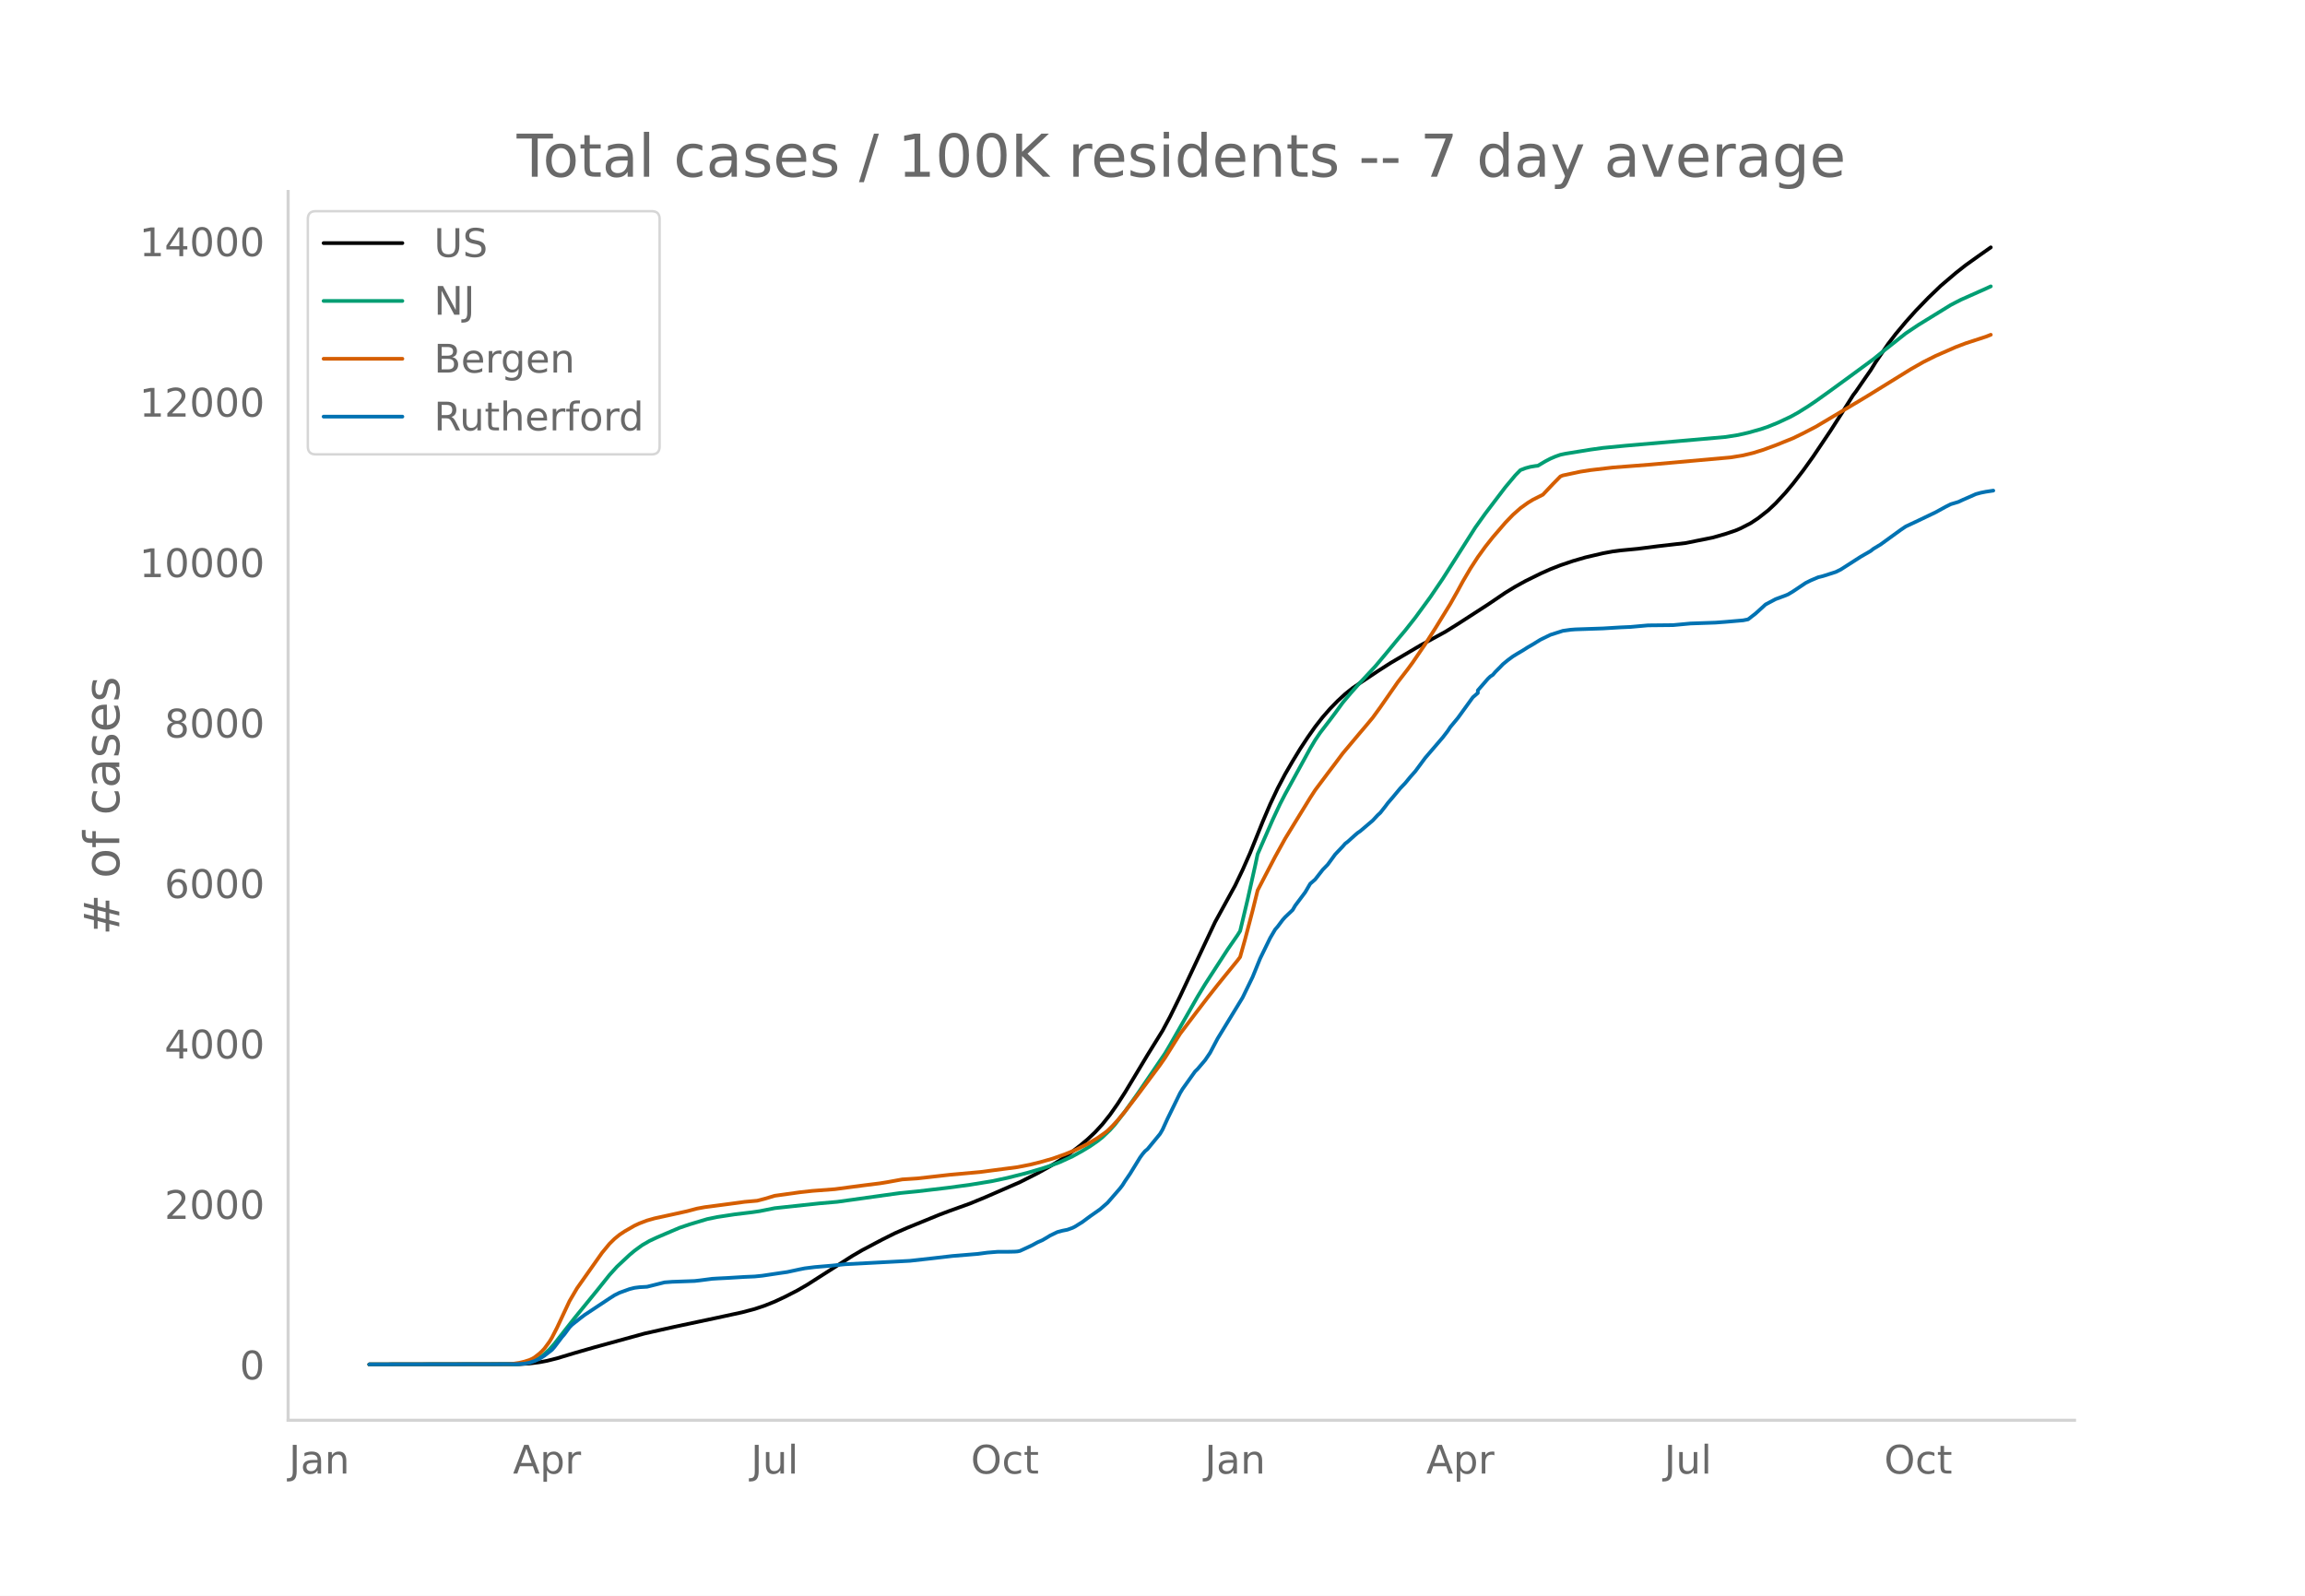
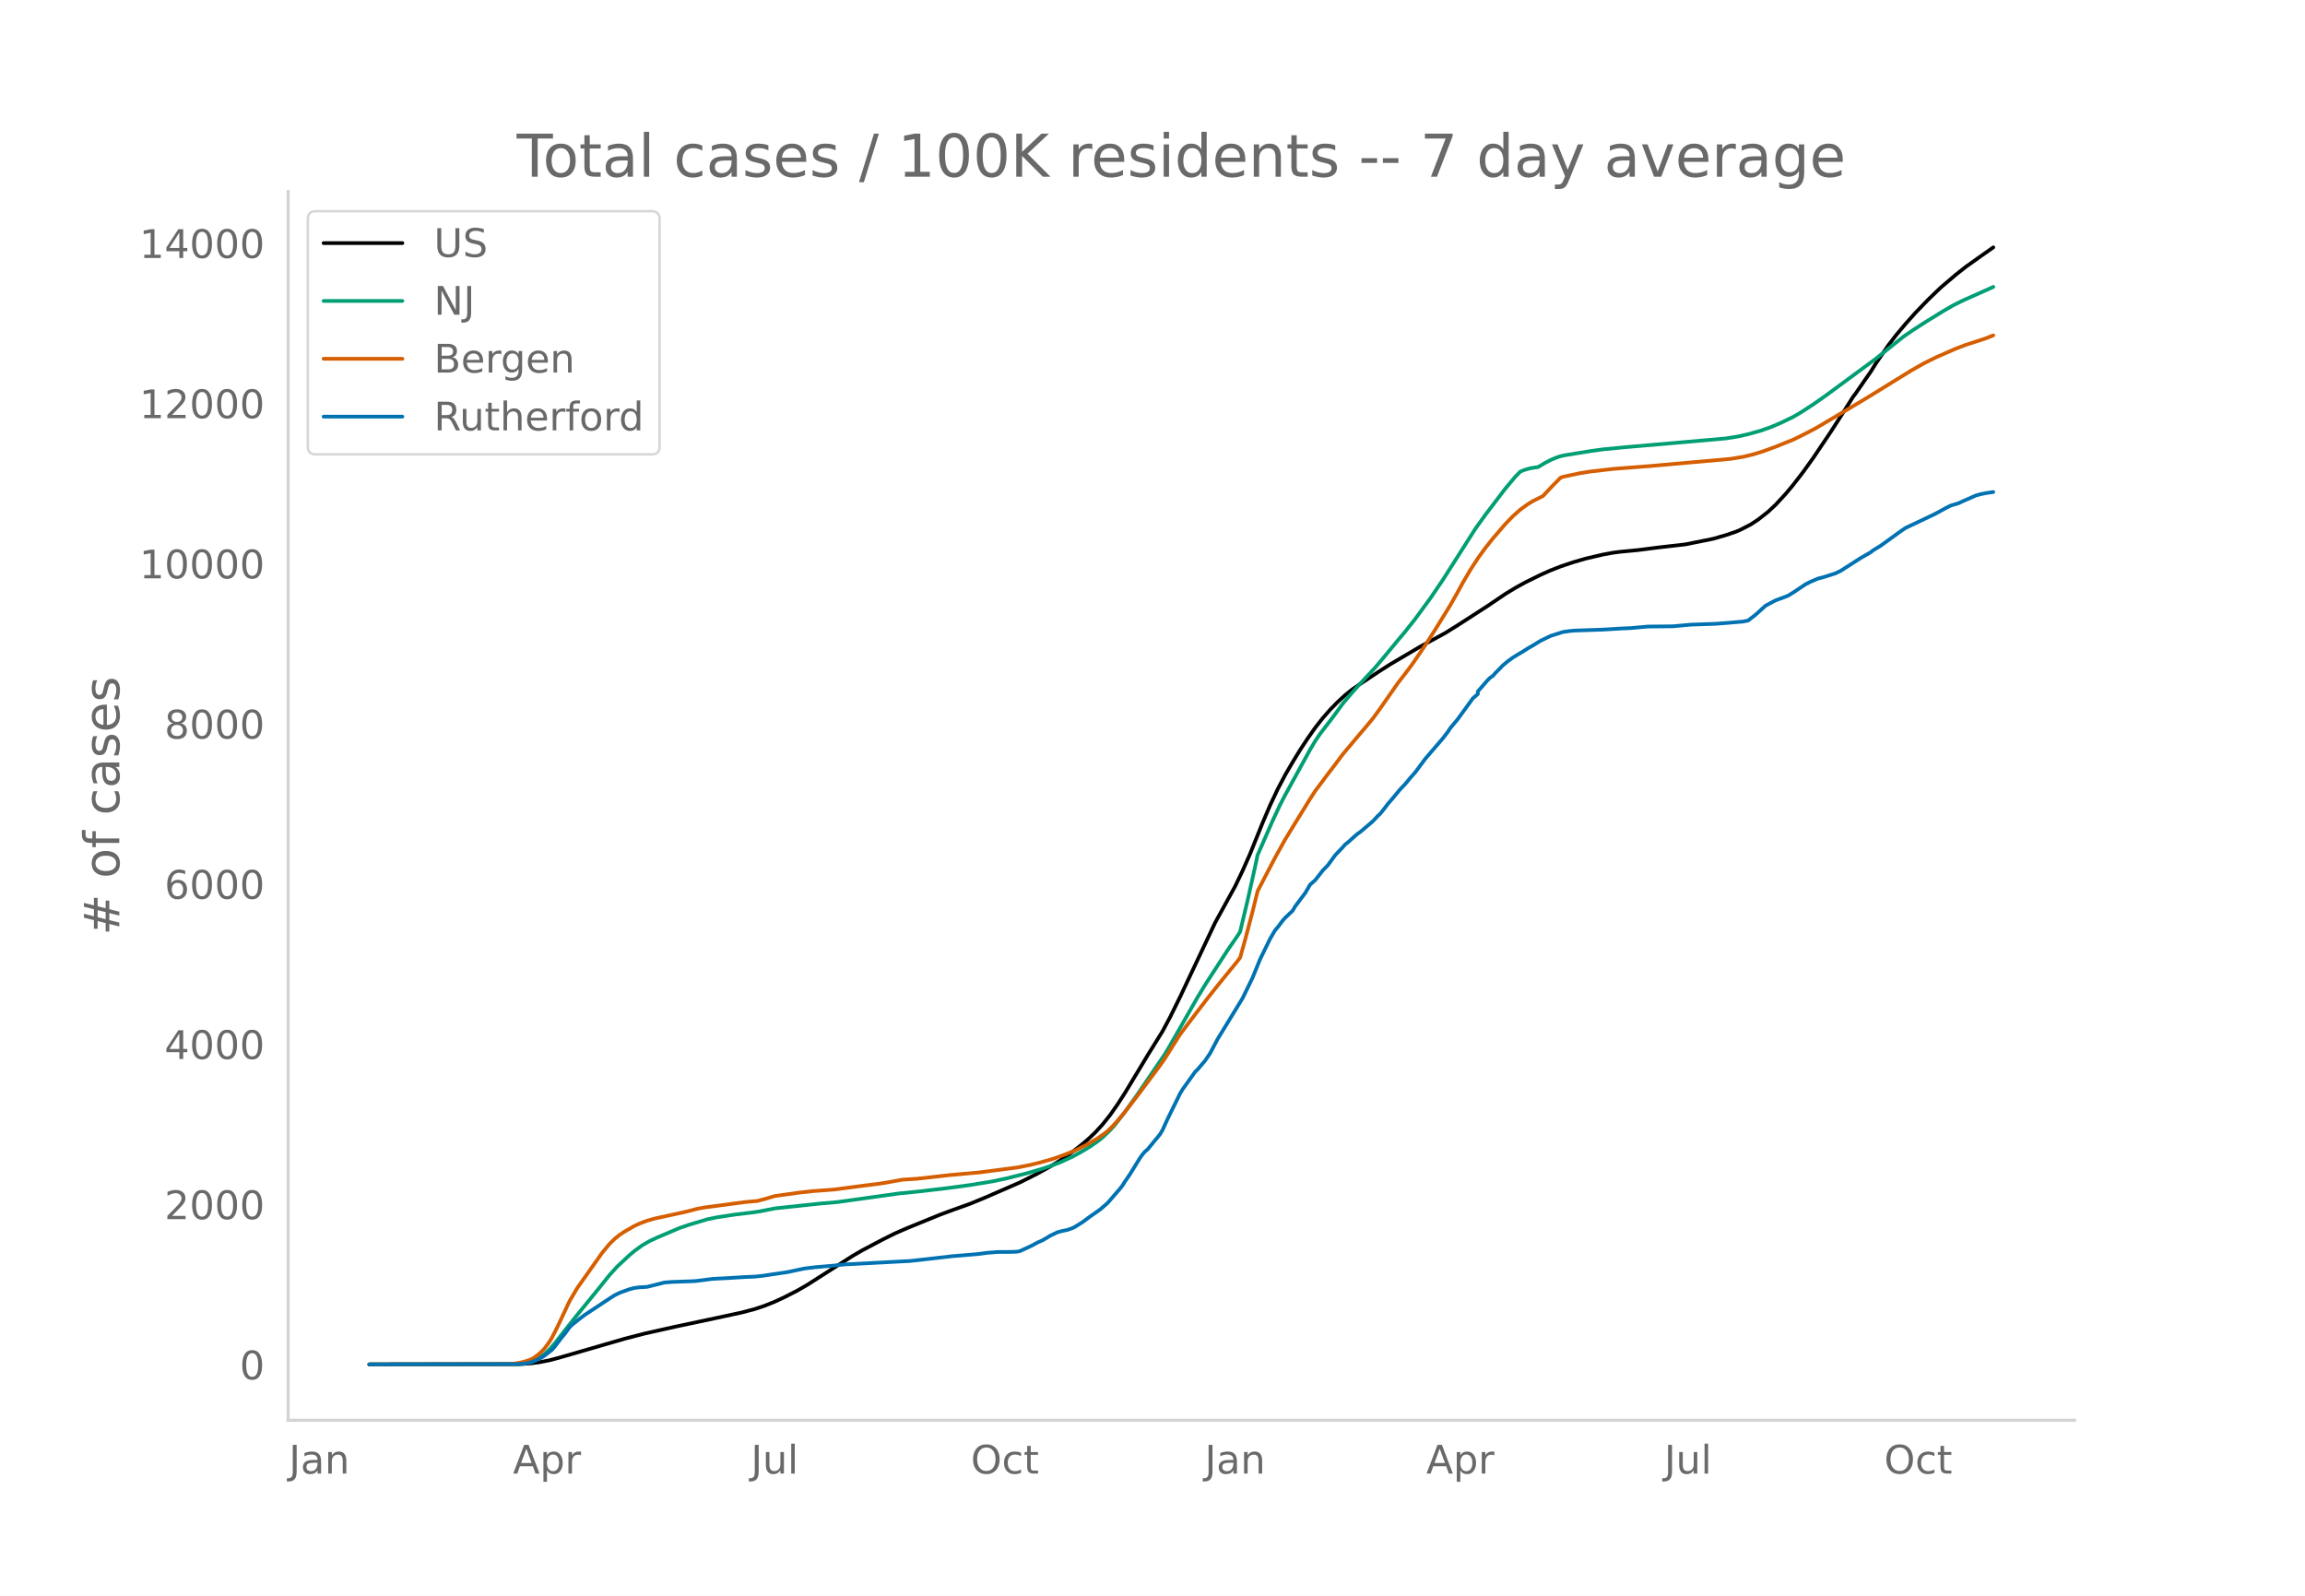
<svg xmlns="http://www.w3.org/2000/svg" xmlns:xlink="http://www.w3.org/1999/xlink" height="864" viewBox="0 0 936 648" width="1248">
  <defs>
    <style>*{stroke-linecap:butt;stroke-linejoin:round}</style>
  </defs>
  <g id="figure_1">
    <path d="M0 648h936V0H0z" style="fill:#fff" id="patch_1" />
    <g id="axes_1">
      <path d="M117 576.72h725.4V77.76H117z" style="fill:none" id="patch_2" />
-       <path clip-path="url(#p00c1888508)" d="m149.973 554.04 60.966-.11 4.065-.25 4.064-.52 3.048-.57 4.065-1.019 7.113-2.146 8.129-2.337 20.322-5.587 12.193-2.74 17.274-3.666 10.16-2.207 5.081-1.346 4.065-1.359 4.064-1.632 4.065-1.898 5.08-2.605 4.065-2.35 5.08-3.247 13.21-8.443 4.064-2.37 8.129-4.3 5.08-2.543 5.081-2.22 13.21-5.394 4.064-1.52 8.129-2.923 6.096-2.51 14.226-6.197 7.113-3.594 5.08-2.82 4.065-2.462 4.064-2.803 4.065-3.12 3.048-2.547 3.048-2.87 3.049-3.32 3.048-3.826 3.048-4.34 3.049-4.734 5.08-8.439 4.065-6.776 6.096-9.839 3.049-5.691 4.064-8.25 14.225-30.183 8.13-14.814 3.048-6.36 3.048-6.9 5.08-12.608 3.049-7.145 3.048-6.473 3.049-5.8 3.048-5.24 3.048-4.997 3.048-4.632 3.049-4.338 3.048-3.901 3.048-3.477 3.049-3.12 3.048-2.81 3.048-2.428 3.049-2.086 7.113-4.74 5.08-3.258 12.193-7.196 10.161-5.536 5.081-3.173 12.193-7.88 7.113-4.824 4.065-2.48 4.064-2.246 6.097-3.009 4.064-1.82 4.064-1.59 5.081-1.722 5.08-1.483 7.113-1.668 4.065-.75 3.048-.394 7.113-.683 8.129-1.04 11.177-1.28 11.177-2.26 5.08-1.461 4.065-1.373 2.032-.866 4.065-2.092 3.048-2.006 4.064-3.191 3.049-2.862 4.064-4.387 3.049-3.655 4.064-5.278 4.064-5.67 7.113-10.586 5.08-7.931 4.065-6.457 1.016-1.313 4.065-5.9 2.032-2.908 2.032-3.28 5.08-7.43 3.049-3.991 4.064-4.87 4.065-4.545 5.08-5.259 5.081-4.89 6.097-5.2 4.064-3.203 5.08-3.63 5.081-3.582h0" style="fill:none;stroke:#000;stroke-linecap:round;stroke-width:1.5" id="line2d_1" />
-       <path clip-path="url(#p00c1888508)" d="m149.973 554.04 58.934-.096 3.048-.205 3.049-.527 2.032-.737 2.032-1.114 2.032-1.51 2.033-1.916 2.032-2.31 4.064-5.212 4.065-5.16 9.145-11.223 5.08-6.344 3.048-3.367 5.081-4.749 2.032-1.696 3.049-2.233 3.048-1.761 3.048-1.425 6.097-2.608 3.048-1.292 4.065-1.382 7.112-2.131 4.065-.843 7.113-1.083 7.112-.86 3.049-.442 6.096-1.212 18.29-1.962 7.113-.615 25.403-3.556 7.113-.696 12.193-1.431 9.145-1.236 9.145-1.499 6.096-1.303 8.13-2.058 6.096-1.8 3.048-1.015 4.065-1.536 5.08-2.33 4.065-2.252 3.048-1.838 3.048-2.108 2.033-1.606 3.048-2.914 2.032-2.262 4.065-5.276 5.08-7.122 11.177-16.442 2.033-3.439 11.177-19.592 3.048-5.028 9.145-14.117 4.064-5.889 1.017-1.619 3.048-12.79 3.048-13.678 1.016-4.756 6.097-13.932 3.048-6.51 2.033-3.929 4.064-7.4 6.097-11.13 2.032-3.415 2.032-2.991 4.064-5.295 2.033-2.708 3.048-4.19 3.048-3.63 3.049-3.461 7.112-7.646 4.065-4.844 5.08-6.168 3.049-3.616 4.064-5.16 6.097-8.334 5.08-7.49 5.08-7.992 8.13-12.796 4.064-5.682 8.13-10.691 4.064-4.854 2.032-2.071 2.032-.785 2.032-.553 2.032-.337 1.016-.11 3.049-1.808 2.032-1.062 2.032-.871 2.032-.716 2.033-.427 10.16-1.65 5.081-.708 9.145-.888 20.322-1.757 20.323-1.788 5.08-.806 4.065-.92 5.08-1.421 3.048-1.034 4.065-1.658 5.08-2.384 3.049-1.691 4.064-2.544 3.049-2.06 5.08-3.623 9.145-6.657 9.145-6.733 4.064-3.286 9.145-7.247 5.081-3.404 13.21-8.134 4.064-2.101 4.064-1.81 6.097-2.707 2.032-.938h0" style="fill:none;stroke:#009e73;stroke-linecap:round;stroke-width:1.5" id="line2d_2" />
-       <path clip-path="url(#p00c1888508)" d="m149.973 554.04 55.886-.086 2.032-.1 3.048-.469 2.032-.485 2.033-.65 1.016-.455 1.016-.58 2.032-1.592 1.016-.935 1.016-1.102 2.033-2.78 1.016-1.678 2.032-3.964 5.08-10.829 3.049-5.207 10.16-14.403 3.05-3.695 2.031-1.991 2.033-1.658 2.032-1.35 4.064-2.337 2.032-.937 3.049-1.159 3.048-.864 5.08-1.11 3.049-.663 5.08-1.125 4.065-1.076 3.048-.562 10.161-1.339 6.097-.828 5.08-.454 3.049-.79 4.064-1.216 10.161-1.422 5.081-.561 9.145-.695 6.097-.81 6.096-.8 6.097-.758 3.048-.496 6.097-1.11 3.048-.195 3.049-.203 5.08-.567 8.129-.921 12.193-1.099 15.242-1.992 5.08-1 4.065-.996 5.08-1.438 5.08-1.8 4.065-1.665 5.08-2.506 4.065-2.406 3.049-2.145 1.016-.805 2.032-1.983 2.032-2.2 3.049-3.664 5.08-6.61 6.097-8.182 3.048-4.092 2.032-2.929 6.097-9.71 6.097-8.06 5.08-6.635 4.065-5.148 3.048-3.773 5.08-6.23 1.017-1.358 2.032-7.238 3.048-11.624 2.032-8.198 3.049-5.88 4.064-7.785 4.065-7.35 4.064-6.645 6.097-9.918 2.032-3.137 5.08-6.79 3.049-4.023 3.048-4.083 7.113-8.477 2.032-2.383 3.048-3.658 3.049-4.191L567.593 277l4.065-5.26 2.032-2.777 5.08-7.443 4.065-6.373 6.097-9.904 3.048-5.394 2.032-3.746 3.049-5.19 3.048-4.707 3.048-4.215 3.049-3.855 5.08-5.9 3.048-3.167 3.049-2.708 3.048-2.2 2.032-1.244 4.065-2.045 4.064-4.318 3.048-3.099 1.017-.407 7.112-1.52 4.065-.632 9.145-1.066 15.241-1.183 32.516-2.903 5.08-.83 4.065-.98 4.064-1.26 5.08-1.863 7.114-2.87 4.064-1.984 5.08-2.633 18.29-10.87 3.049-1.838 17.274-10.683 5.08-2.9 5.08-2.544 8.13-3.562 4.064-1.544 8.129-2.65 2.032-.801h0" style="fill:none;stroke:#d55e00;stroke-linecap:round;stroke-width:1.5" id="line2d_3" />
-       <path clip-path="url(#p00c1888508)" d="m149.973 554.04 59.95-.102 3.048-.203 2.033-.382 2.032-.686 2.032-.89 2.032-1.297 3.049-2.365 1.016-1.17 3.048-4.017 1.016-1.17 2.032-2.771 1.017-1.043 3.048-2.415 2.032-1.551 10.161-6.739 2.032-1.297 2.033-1.017 4.064-1.474 2.032-.509 2.032-.254 3.049-.178 3.048-.763 4.065-1.017 3.048-.229 9.145-.33 2.032-.23 5.08-.66 2.033-.128 4.064-.203 7.113-.432 4.064-.178 3.049-.306 4.064-.61 3.049-.457 3.048-.433 5.08-1.093 2.033-.407 4.064-.509 7.113-.61 5.08-.534 26.42-1.398 9.144-1.017 8.13-.941 10.16-.84 4.065-.533 4.064-.33 5.08-.026 2.033-.051 1.016-.076 1.016-.204 3.048-1.398 2.033-.967 2.032-1.118 2.032-.89 2.032-1.195 1.016-.636 3.049-1.475 2.032-.534 2.032-.407 2.032-.737 1.016-.509 3.049-1.907 3.048-2.263 4.064-2.848 3.049-2.644 5.08-5.849 1.016-1.322 1.017-1.627 2.032-2.975 4.064-6.611 1.016-1.399 1.016-1.195 1.017-.84 5.08-6.178 1.016-1.73 2.032-4.449 5.08-10.374 1.017-1.679 5.08-7.12 1.017-.991 3.048-3.585 2.032-3 3.049-5.773 10.16-16.655 4.065-8.366 3.048-7.5 4.065-8.316 2.032-3.458 1.016-1.17 2.032-2.72 1.017-1.144 3.048-2.9 1.016-1.754 4.064-5.416 2.033-3.458 2.032-1.78 3.048-3.916 2.032-2.085 3.049-4.17 3.048-3.204 1.016-1.17 1.016-.762 3.049-2.746 1.016-.865 1.016-.687 5.08-4.322 2.033-2.187 1.016-.915 2.032-2.569 1.016-1.373 2.032-2.364 3.049-3.662 2.032-2.136 2.032-2.466 2.032-2.289 4.065-5.492 7.112-8.29 2.033-2.644 1.016-1.551 3.048-3.662 6.097-8.416 2.032-1.755v-1.068l4.064-4.679 1.016-.966 1.017-.66 1.016-1.196 2.032-2.034 1.016-1.068 2.032-1.678 2.032-1.5 2.033-1.247 2.032-1.195 2.032-1.296 2.032-1.17 3.049-1.882 4.064-1.983 5.08-1.628 3.049-.432 2.032-.152 11.177-.382 7.113-.432 4.065-.178 7.112-.636 10.161-.101 7.113-.662 10.161-.356 4.065-.305 7.112-.61 2.033-.407 3.048-2.365 4.064-3.687 4.065-2.16 4.064-1.501 1.016-.432 2.033-1.22 5.08-3.408 2.032-1.017 3.049-1.297 2.032-.509 5.08-1.627 2.033-.992 8.129-5.212 4.064-2.34 1.016-.813 3.048-1.857 4.065-2.95 4.064-2.949 2.032-1.373 5.081-2.39 7.113-3.407 4.064-2.238 2.032-1.017 3.049-.916 2.032-.94 3.048-1.323 2.033-.915 2.032-.56 2.032-.406 3.048-.458h0" style="fill:none;stroke:#0072b2;stroke-linecap:round;stroke-width:1.5" id="line2d_4" />
+       <path clip-path="url(#pf0cbb815fd)" d="m149.973 554.04 60.966-.11 4.065-.25 4.064-.52 4.065-.794 4.064-1.081 26.419-7.657 8.129-2.107 12.193-2.736 17.274-3.66 10.16-2.203 5.081-1.344 4.065-1.357 4.064-1.63 4.065-1.894 5.08-2.6 4.065-2.347 5.08-3.242 13.21-8.43 4.064-2.367 8.129-4.291 5.08-2.54 5.081-2.217 13.21-5.385 4.064-1.517 8.129-2.919 6.096-2.506 14.226-6.187 7.113-3.588 5.08-2.815 4.065-2.46 4.064-2.797 4.065-3.115 3.048-2.543 3.048-2.866 3.049-3.315 3.048-3.819 3.048-4.333 3.049-4.727 5.08-8.425 4.065-6.765 6.096-9.824 3.049-5.682 4.064-8.237 14.225-30.135 8.13-14.79 3.048-6.35 3.048-6.89 5.08-12.587 3.049-7.133 3.048-6.463 3.049-5.791 3.048-5.231 3.048-4.989 3.048-4.625 3.049-4.332 3.048-3.894 3.048-3.471 3.049-3.115 3.048-2.806 3.048-2.424 3.049-2.083 7.113-4.733 5.08-3.252 12.193-7.185 10.161-5.526 5.081-3.169 12.193-7.868 7.113-4.816 4.065-2.475 4.064-2.243 6.097-3.004 4.064-1.818 4.064-1.586 5.081-1.72 5.08-1.48 7.113-1.666 4.065-.748 3.048-.394 7.113-.682 8.129-1.038 11.177-1.28 11.177-2.255 5.08-1.459 4.065-1.37 2.032-.865 4.065-2.089 3.048-2.002 4.064-3.186 3.049-2.858 4.064-4.38 3.049-3.65 4.064-5.269 4.064-5.66 7.113-10.57 5.08-7.918 4.065-6.446 1.016-1.311 4.065-5.892 2.032-2.902 2.032-3.275 5.08-7.418 3.049-3.985 4.064-4.863 4.065-4.537 5.08-5.25 5.081-4.882 6.097-5.192 4.064-3.199 5.08-3.624 6.097-4.299h0" style="fill:none;stroke:#000;stroke-linecap:round;stroke-width:1.5" id="line2d_1" />
+       <path clip-path="url(#pf0cbb815fd)" d="m149.973 554.04 58.934-.096 3.048-.205 3.049-.526 2.032-.736 2.032-1.112 2.032-1.507 2.033-1.913 2.032-2.306 4.064-5.204 4.065-5.153 9.145-11.204 5.08-6.334 3.048-3.361 5.081-4.742 2.032-1.693 3.049-2.23 3.048-1.758 3.048-1.423 6.097-2.604 3.048-1.29 4.065-1.379 7.112-2.128 4.065-.841 7.113-1.082 7.112-.859 3.049-.441 6.096-1.21 18.29-1.959 7.113-.614 25.403-3.55 7.113-.695 12.193-1.429 9.145-1.233 9.145-1.497 6.096-1.301 8.13-2.055 6.096-1.798 3.048-1.012 4.065-1.534 5.08-2.326 4.065-2.248 3.048-1.835 3.048-2.106 2.033-1.603 3.048-2.91 2.032-2.257 4.065-5.268 5.08-7.111 11.177-16.416 2.033-3.433 11.177-19.56 3.048-5.02 9.145-14.096 4.064-5.879 1.017-1.616 3.048-12.77 3.048-13.656 1.016-4.748 6.097-13.91 3.048-6.5 2.033-3.923 4.064-7.388 6.097-11.113 2.032-3.409 2.032-2.986 4.064-5.287 2.033-2.703 3.048-4.183 3.048-3.625 3.049-3.456 7.112-7.633 4.065-4.836 5.08-6.158 3.049-3.611 4.064-5.152 6.097-8.32 5.08-7.478 5.08-7.98 8.13-12.775 4.064-5.673 8.13-10.674 4.064-4.846 2.032-2.068 2.032-.784 2.032-.552 2.032-.336 1.016-.111 3.049-1.805 2.032-1.06 2.032-.87 2.032-.714 2.033-.427 10.16-1.646 5.081-.708 9.145-.886 20.322-1.755 20.323-1.785 5.08-.804 4.065-.92 5.08-1.418 4.065-1.422 4.064-1.72 5.08-2.453 3.049-1.774 5.08-3.293 5.081-3.565 20.322-14.963 5.08-4.07 6.097-4.864 4.065-2.803 5.08-3.264 7.113-4.39 4.065-2.349 4.064-2.02 11.177-4.968 1.016-.493h0" style="fill:none;stroke:#009e73;stroke-linecap:round;stroke-width:1.5" id="line2d_2" />
+       <path clip-path="url(#pf0cbb815fd)" d="m149.973 554.04 55.886-.086 2.032-.099 3.048-.468 2.032-.485 2.033-.65 1.016-.453 1.016-.58 2.032-1.589 1.016-.933 1.016-1.101 2.033-2.775 1.016-1.676 2.032-3.957 5.08-10.812 3.049-5.198 10.16-14.381 3.05-3.69 2.031-1.987 2.033-1.655 2.032-1.348 4.064-2.333 2.032-.936 3.049-1.157 3.048-.863 5.08-1.107 3.049-.663 5.08-1.123 4.065-1.075 3.048-.56 10.161-1.337 6.097-.827 5.08-.453 3.049-.789 4.064-1.214 10.161-1.42 5.081-.56 9.145-.694 6.097-.809 6.096-.798 6.097-.756 3.048-.496 6.097-1.109 3.048-.194 3.049-.203 5.08-.565 8.129-.92 12.193-1.097 15.242-1.989 5.08-.998 4.065-.995 5.08-1.436 5.08-1.797 4.065-1.662 5.08-2.502 4.065-2.403 3.049-2.141 1.016-.804 2.032-1.98 2.032-2.197 3.049-3.657 5.08-6.6 6.097-8.169 3.048-4.085 2.032-2.924 6.097-9.695 6.097-8.047 5.08-6.625 4.065-5.14 3.048-3.766 5.08-6.22 1.017-1.356 2.032-7.226 3.048-11.606 2.032-8.185 3.049-5.87 4.064-7.774 4.065-7.338 4.064-6.634 6.097-9.902 2.032-3.132 5.08-6.78 3.049-4.016 3.048-4.077 7.113-8.463 2.032-2.38 3.048-3.652 3.049-4.184 7.112-10.21 4.065-5.25 2.032-2.774 5.08-7.431 4.065-6.362 6.097-9.889 3.048-5.386 2.032-3.739 3.049-5.183 3.048-4.699 3.048-4.207 3.049-3.85 5.08-5.891 3.048-3.16 3.049-2.704 3.048-2.198 2.032-1.242 4.065-2.041 4.064-4.311 3.048-3.094 1.017-.407 7.112-1.516 4.065-.632 9.145-1.064 15.241-1.182 32.516-2.898 5.08-.83 4.065-.977 4.064-1.257 5.08-1.861 7.114-2.866 4.064-1.98 5.08-2.63 18.29-10.852 3.049-1.835 17.274-10.666 5.08-2.896 5.08-2.54 8.13-3.555 4.064-1.542 8.129-2.647 3.048-1.21h0" style="fill:none;stroke:#d55e00;stroke-linecap:round;stroke-width:1.5" id="line2d_3" />
+       <path clip-path="url(#pf0cbb815fd)" d="m149.973 554.04 59.95-.102 3.048-.203 2.033-.38 2.032-.686 2.032-.888 2.032-1.295 3.049-2.361 1.016-1.168 3.048-4.011 1.016-1.168 2.032-2.767 1.017-1.041 3.048-2.412 2.032-1.548 10.161-6.728 2.032-1.295 2.033-1.015 4.064-1.473 2.032-.507 2.032-.254 3.049-.178 3.048-.762 4.065-1.015 3.048-.229 9.145-.33 2.032-.228 5.08-.66 2.033-.127 4.064-.203 7.113-.432 4.064-.177 3.049-.305 4.064-.61 3.049-.456 3.048-.432 5.08-1.092 2.033-.406 4.064-.508 7.113-.609 5.08-.533 26.42-1.396 9.144-1.016 8.13-.939 10.16-.838 4.065-.533 4.064-.33 5.08-.025 2.033-.051 1.016-.076 1.016-.203 3.048-1.397 2.033-.964 2.032-1.117 2.032-.889 2.032-1.193 1.016-.635 3.049-1.472 2.032-.533 2.032-.407 2.032-.736 1.016-.508 3.049-1.904 3.048-2.26 4.064-2.842 3.049-2.64 5.08-5.84 1.016-1.32 1.017-1.625 2.032-2.97 4.064-6.6 1.016-1.397 1.016-1.193 1.017-.838 5.08-6.169 1.016-1.726 2.032-4.443 5.08-10.358 1.017-1.675 5.08-7.109 1.017-.99 3.048-3.58 2.032-2.995 3.049-5.763 10.16-16.629 4.065-8.352 3.048-7.49 4.065-8.3 2.032-3.453 1.016-1.168 2.032-2.717 1.017-1.142 3.048-2.894 1.016-1.752 4.064-5.407 2.033-3.453 2.032-1.777 3.048-3.91 2.032-2.081 3.049-4.164 3.048-3.199 1.016-1.167 1.016-.762 3.049-2.742 1.016-.863 1.016-.685 5.08-4.316 2.033-2.183 1.016-.914 2.032-2.565 1.016-1.37 2.032-2.361 3.049-3.656 2.032-2.133 2.032-2.462 2.032-2.285 4.065-5.484 7.112-8.276 2.033-2.64 1.016-1.549 3.048-3.655 6.097-8.404 2.032-1.751v-1.067l4.064-4.67 1.016-.965 1.017-.66 1.016-1.194 2.032-2.03 1.016-1.067 2.032-1.676 2.032-1.497 2.033-1.244 2.032-1.194 2.032-1.294 2.032-1.168 3.049-1.879 4.064-1.98 5.08-1.625 3.049-.431 2.032-.153 11.177-.38 7.113-.432 4.065-.178 7.112-.634 10.161-.102 7.113-.66 10.161-.355 4.065-.305 7.112-.61 2.033-.405 3.048-2.361 4.064-3.682 4.065-2.158 4.064-1.497 1.016-.432 2.033-1.219 5.08-3.401 2.032-1.016 3.049-1.295 2.032-.507 5.08-1.625 2.033-.99 8.129-5.205 4.064-2.335 1.016-.813 3.048-1.853 4.065-2.945 4.064-2.945 2.032-1.37 5.081-2.387 7.113-3.402 4.064-2.234 2.032-1.015 3.049-.914 2.032-.94 3.048-1.32 2.033-.914 2.032-.558 2.032-.406 3.048-.457h0" style="fill:none;stroke:#0072b2;stroke-linecap:round;stroke-width:1.5" id="line2d_4" />
      <path d="M117 576.72V77.76" style="fill:none;stroke:#d3d3d3;stroke-linecap:square;stroke-linejoin:miter;stroke-width:1.25" id="patch_3" />
      <path d="M117 576.72h725.4" style="fill:none;stroke:#d3d3d3;stroke-linecap:square;stroke-linejoin:miter;stroke-width:1.25" id="patch_4" />
      <g id="matplotlib.axis_1">
        <g id="xtick_1">
          <g style="fill:#696969" transform="matrix(.16 0 0 -.16 117.318 598.378)" id="text_1">
            <defs>
              <path d="M9.813 72.906h9.859V5.078q0-13.187-5-19.14-5-5.954-16.094-5.954h-3.75v8.297h3.078q6.531 0 9.219 3.672Q9.813-4.39 9.813 5.078z" id="DejaVuSans-74" />
              <path d="M34.281 27.484q-10.89 0-15.093-2.484-4.204-2.484-4.204-8.5 0-4.781 3.157-7.594 3.156-2.797 8.562-2.797 7.485 0 12 5.297 4.516 5.297 4.516 14.078v2zm17.922 3.72V0H43.22v8.297Q40.14 3.328 35.547.953q-4.594-2.375-11.234-2.375-8.391 0-13.36 4.719Q6 8.016 6 15.922q0 9.219 6.172 13.906 6.187 4.688 18.437 4.688h12.61v.89q0 6.203-4.078 9.594-4.078 3.39-11.453 3.39-4.688 0-9.141-1.124-4.438-1.125-8.531-3.375v8.312q4.921 1.906 9.562 2.844 4.64.953 9.031.953 11.875 0 17.735-6.156 5.86-6.14 5.86-18.64z" id="DejaVuSans-97" />
              <path d="M54.89 33.016V0h-8.984v32.719q0 7.765-3.031 11.61-3.031 3.858-9.078 3.858-7.281 0-11.484-4.64-4.204-4.625-4.204-12.64V0H9.08v54.688h9.03v-8.5q3.235 4.937 7.594 7.374Q30.078 56 35.797 56q9.422 0 14.25-5.828 4.844-5.828 4.844-17.156z" id="DejaVuSans-110" />
            </defs>
            <use xlink:href="#DejaVuSans-74" />
            <use x="29.492" xlink:href="#DejaVuSans-97" />
            <use x="90.771" xlink:href="#DejaVuSans-110" />
          </g>
        </g>
        <g id="xtick_2">
          <g style="fill:#696969" transform="matrix(.16 0 0 -.16 208.276 598.378)" id="text_2">
            <defs>
              <path d="M34.188 63.188 20.797 26.906h26.812zm-5.579 9.718h11.188L67.578 0h-10.25l-6.64 18.703h-32.86L11.188 0H.78z" id="DejaVuSans-65" />
              <path d="M18.11 8.203v-29H9.077v75.484h9.031v-8.296q2.844 4.875 7.157 7.234Q29.594 56 35.594 56q9.968 0 16.187-7.906 6.235-7.907 6.235-20.797T51.78 6.484q-6.218-7.906-16.187-7.906-6 0-10.328 2.375-4.313 2.375-7.157 7.25zm30.578 19.094q0 9.906-4.079 15.547-4.078 5.64-11.203 5.64-7.14 0-11.218-5.64-4.079-5.64-4.079-15.547 0-9.906 4.078-15.547 4.079-5.64 11.22-5.64 7.124 0 11.202 5.64t4.078 15.547z" id="DejaVuSans-112" />
              <path d="M41.11 46.297q-1.516.875-3.297 1.281Q36.03 48 33.89 48q-7.625 0-11.703-4.953-4.079-4.953-4.079-14.234V0H9.08v54.688h9.03v-8.5q2.844 4.984 7.375 7.39Q30.031 56 36.531 56q.922 0 2.047-.125 1.125-.11 2.484-.36z" id="DejaVuSans-114" />
            </defs>
            <use xlink:href="#DejaVuSans-65" />
            <use x="68.408" xlink:href="#DejaVuSans-112" />
            <use x="131.885" xlink:href="#DejaVuSans-114" />
          </g>
        </g>
        <g id="xtick_3">
          <g style="fill:#696969" transform="matrix(.16 0 0 -.16 304.93 598.378)" id="text_3">
            <defs>
              <path d="M8.5 21.578v33.11h8.984V21.922q0-7.766 3.016-11.656 3.031-3.875 9.094-3.875 7.265 0 11.484 4.64 4.234 4.64 4.234 12.656v31h8.985V0h-8.984v8.406Q42.047 3.422 37.718 1q-4.313-2.422-10.032-2.422-9.421 0-14.312 5.86Q8.5 10.296 8.5 21.578zM31.11 56z" id="DejaVuSans-117" />
              <path d="M9.422 75.984h8.984V0H9.422z" id="DejaVuSans-108" />
            </defs>
            <use xlink:href="#DejaVuSans-74" />
            <use x="29.492" xlink:href="#DejaVuSans-117" />
            <use x="92.871" xlink:href="#DejaVuSans-108" />
          </g>
        </g>
        <g id="xtick_4">
          <g style="fill:#696969" transform="matrix(.16 0 0 -.16 394.232 598.378)" id="text_4">
            <defs>
              <path d="M39.406 66.219q-10.75 0-17.078-8.016-6.312-8-6.312-21.828 0-13.766 6.312-21.781 6.328-8 17.078-8 10.735 0 17.016 8 6.281 8.015 6.281 21.781 0 13.828-6.281 21.828-6.281 8.016-17.016 8.016zm0 8q15.328 0 24.5-10.281 9.188-10.282 9.188-27.563 0-17.234-9.188-27.516-9.172-10.28-24.5-10.28-15.375 0-24.593 10.25-9.204 10.265-9.204 27.546t9.204 27.563q9.218 10.28 24.593 10.28z" id="DejaVuSans-79" />
              <path d="M48.781 52.594v-8.407q-3.812 2.11-7.64 3.157-3.828 1.047-7.735 1.047-8.75 0-13.593-5.547-4.829-5.532-4.829-15.547 0-10.016 4.829-15.563 4.843-5.53 13.593-5.53 3.907 0 7.735 1.046 3.828 1.047 7.64 3.156V2.094Q45.016.344 40.984-.531q-4.015-.89-8.562-.89-12.36 0-19.64 7.765-7.266 7.765-7.266 20.953 0 13.375 7.343 21.031Q20.22 56 33.016 56q4.14 0 8.093-.86 3.953-.843 7.672-2.546z" id="DejaVuSans-99" />
              <path d="M18.313 70.219V54.688h18.5v-6.985h-18.5V18.016q0-6.688 1.828-8.594 1.828-1.906 7.453-1.906h9.218V0h-9.218q-10.407 0-14.36 3.875-3.953 3.89-3.953 14.14v29.688H2.687v6.984h6.594V70.22z" id="DejaVuSans-116" />
            </defs>
            <use xlink:href="#DejaVuSans-79" />
            <use x="78.711" xlink:href="#DejaVuSans-99" />
            <use x="133.691" xlink:href="#DejaVuSans-116" />
          </g>
        </g>
        <g id="xtick_5">
          <g style="fill:#696969" transform="matrix(.16 0 0 -.16 489.214 598.378)" id="text_5">
            <use xlink:href="#DejaVuSans-74" />
            <use x="29.492" xlink:href="#DejaVuSans-97" />
            <use x="90.771" xlink:href="#DejaVuSans-110" />
          </g>
        </g>
        <g id="xtick_6">
          <g style="fill:#696969" transform="matrix(.16 0 0 -.16 579.156 598.378)" id="text_6">
            <use xlink:href="#DejaVuSans-65" />
            <use x="68.408" xlink:href="#DejaVuSans-112" />
            <use x="131.885" xlink:href="#DejaVuSans-114" />
          </g>
        </g>
        <g id="xtick_7">
          <g style="fill:#696969" transform="matrix(.16 0 0 -.16 675.81 598.378)" id="text_7">
            <use xlink:href="#DejaVuSans-74" />
            <use x="29.492" xlink:href="#DejaVuSans-117" />
            <use x="92.871" xlink:href="#DejaVuSans-108" />
          </g>
        </g>
        <g id="xtick_8">
          <g style="fill:#696969" transform="matrix(.16 0 0 -.16 765.112 598.378)" id="text_8">
            <use xlink:href="#DejaVuSans-79" />
            <use x="78.711" xlink:href="#DejaVuSans-99" />
            <use x="133.691" xlink:href="#DejaVuSans-116" />
          </g>
        </g>
      </g>
      <g id="matplotlib.axis_2">
        <g id="ytick_1">
          <g style="fill:#696969" transform="matrix(.16 0 0 -.16 97.32 560.119)" id="text_9">
            <defs>
              <path d="M31.781 66.406q-7.61 0-11.453-7.5Q16.5 51.422 16.5 36.375q0-14.984 3.828-22.484 3.844-7.5 11.453-7.5 7.672 0 11.5 7.5 3.844 7.5 3.844 22.484 0 15.047-3.844 22.531-3.828 7.5-11.5 7.5zm0 7.813q12.266 0 18.735-9.703 6.468-9.688 6.468-28.141 0-18.406-6.468-28.11-6.47-9.687-18.735-9.687-12.25 0-18.718 9.688-6.47 9.703-6.47 28.109 0 18.453 6.47 28.14Q19.53 74.22 31.78 74.22z" id="DejaVuSans-48" />
            </defs>
            <use xlink:href="#DejaVuSans-48" />
          </g>
        </g>
        <g id="ytick_2">
-           <g style="fill:#696969" transform="matrix(.16 0 0 -.16 66.78 494.963)" id="text_10">
+           <g style="fill:#696969" transform="matrix(.16 0 0 -.16 66.78 495.066)" id="text_10">
            <defs>
              <path d="M19.188 8.297h34.421V0H7.33v8.297q5.609 5.812 15.296 15.594 9.703 9.797 12.188 12.64 4.734 5.313 6.609 9 1.89 3.688 1.89 7.25 0 5.813-4.078 9.469-4.078 3.672-10.625 3.672-4.64 0-9.797-1.61-5.14-1.609-11-4.89v9.969Q13.767 71.78 18.938 73q5.188 1.219 9.485 1.219 11.328 0 18.062-5.672 6.735-5.656 6.735-15.125 0-4.5-1.688-8.531-1.672-4.016-6.125-9.485-1.218-1.422-7.765-8.187-6.532-6.766-18.453-18.922z" id="DejaVuSans-50" />
            </defs>
            <use xlink:href="#DejaVuSans-50" />
            <use x="63.623" xlink:href="#DejaVuSans-48" />
            <use x="127.246" xlink:href="#DejaVuSans-48" />
            <use x="190.869" xlink:href="#DejaVuSans-48" />
          </g>
        </g>
        <g id="ytick_3">
-           <g style="fill:#696969" transform="matrix(.16 0 0 -.16 66.78 429.806)" id="text_11">
+           <g style="fill:#696969" transform="matrix(.16 0 0 -.16 66.78 430.014)" id="text_11">
            <defs>
              <path d="M37.797 64.313 12.89 25.39h24.906zm-2.594 8.593H47.61V25.391h10.407v-8.203H47.609V0h-9.812v17.188H4.89v9.515z" id="DejaVuSans-52" />
            </defs>
            <use xlink:href="#DejaVuSans-52" />
            <use x="63.623" xlink:href="#DejaVuSans-48" />
            <use x="127.246" xlink:href="#DejaVuSans-48" />
            <use x="190.869" xlink:href="#DejaVuSans-48" />
          </g>
        </g>
        <g id="ytick_4">
-           <g style="fill:#696969" transform="matrix(.16 0 0 -.16 66.78 364.65)" id="text_12">
+           <g style="fill:#696969" transform="matrix(.16 0 0 -.16 66.78 364.962)" id="text_12">
            <defs>
              <path d="M33.016 40.375q-6.641 0-10.532-4.547-3.875-4.531-3.875-12.437 0-7.86 3.875-12.438 3.891-4.562 10.532-4.562 6.64 0 10.515 4.562 3.875 4.578 3.875 12.438 0 7.906-3.875 12.437-3.875 4.547-10.515 4.547zm19.578 30.922v-8.984q-3.719 1.75-7.5 2.671-3.782.938-7.5.938-9.766 0-14.922-6.594-5.14-6.594-5.875-19.922 2.875 4.25 7.219 6.516 4.359 2.266 9.578 2.266 10.984 0 17.36-6.672 6.374-6.657 6.374-18.125 0-11.235-6.64-18.032-6.641-6.78-17.672-6.78-12.657 0-19.344 9.687-6.688 9.703-6.688 28.109 0 17.281 8.204 27.563 8.203 10.28 22.015 10.28 3.719 0 7.5-.734t7.89-2.187z" id="DejaVuSans-54" />
            </defs>
            <use xlink:href="#DejaVuSans-54" />
            <use x="63.623" xlink:href="#DejaVuSans-48" />
            <use x="127.246" xlink:href="#DejaVuSans-48" />
            <use x="190.869" xlink:href="#DejaVuSans-48" />
          </g>
        </g>
        <g id="ytick_5">
-           <g style="fill:#696969" transform="matrix(.16 0 0 -.16 66.78 299.494)" id="text_13">
+           <g style="fill:#696969" transform="matrix(.16 0 0 -.16 66.78 299.91)" id="text_13">
            <defs>
              <path d="M31.781 34.625q-7.031 0-11.062-3.766-4.016-3.765-4.016-10.343 0-6.594 4.016-10.36Q24.75 6.391 31.78 6.391q7.032 0 11.078 3.78 4.063 3.798 4.063 10.345 0 6.578-4.031 10.343-4.016 3.766-11.11 3.766zm-9.86 4.188q-6.343 1.562-9.89 5.906Q8.5 49.079 8.5 55.329q0 8.733 6.219 13.812 6.234 5.078 17.062 5.078 10.89 0 17.094-5.078 6.203-5.079 6.203-13.813 0-6.25-3.547-10.61-3.531-4.343-9.828-5.906 7.125-1.656 11.094-6.5 3.984-4.828 3.984-11.796 0-10.61-6.468-16.282-6.47-5.656-18.532-5.656-12.047 0-18.531 5.656-6.469 5.672-6.469 16.282 0 6.968 4 11.797 4.016 4.843 11.14 6.5zM18.314 54.39q0-5.657 3.53-8.828 3.548-3.172 9.938-3.172 6.36 0 9.938 3.172 3.593 3.171 3.593 8.828 0 5.672-3.593 8.843-3.578 3.172-9.938 3.172-6.39 0-9.937-3.172-3.532-3.172-3.532-8.843z" id="DejaVuSans-56" />
            </defs>
            <use xlink:href="#DejaVuSans-56" />
            <use x="63.623" xlink:href="#DejaVuSans-48" />
            <use x="127.246" xlink:href="#DejaVuSans-48" />
            <use x="190.869" xlink:href="#DejaVuSans-48" />
          </g>
        </g>
        <g id="ytick_6">
-           <g style="fill:#696969" transform="matrix(.16 0 0 -.16 56.6 234.338)" id="text_14">
+           <g style="fill:#696969" transform="matrix(.16 0 0 -.16 56.6 234.857)" id="text_14">
            <defs>
              <path d="M12.406 8.297h16.11v55.625l-17.532-3.516v8.985l17.438 3.515h9.86V8.296H54.39V0H12.406z" id="DejaVuSans-49" />
            </defs>
            <use xlink:href="#DejaVuSans-49" />
            <use x="63.623" xlink:href="#DejaVuSans-48" />
            <use x="127.246" xlink:href="#DejaVuSans-48" />
            <use x="190.869" xlink:href="#DejaVuSans-48" />
            <use x="254.492" xlink:href="#DejaVuSans-48" />
          </g>
        </g>
        <g id="ytick_7">
-           <g style="fill:#696969" transform="matrix(.16 0 0 -.16 56.6 169.181)" id="text_15">
+           <g style="fill:#696969" transform="matrix(.16 0 0 -.16 56.6 169.805)" id="text_15">
            <use xlink:href="#DejaVuSans-49" />
            <use x="63.623" xlink:href="#DejaVuSans-50" />
            <use x="127.246" xlink:href="#DejaVuSans-48" />
            <use x="190.869" xlink:href="#DejaVuSans-48" />
            <use x="254.492" xlink:href="#DejaVuSans-48" />
          </g>
        </g>
        <g id="ytick_8">
-           <g style="fill:#696969" transform="matrix(.16 0 0 -.16 56.6 104.025)" id="text_16">
+           <g style="fill:#696969" transform="matrix(.16 0 0 -.16 56.6 104.752)" id="text_16">
            <use xlink:href="#DejaVuSans-49" />
            <use x="63.623" xlink:href="#DejaVuSans-52" />
            <use x="127.246" xlink:href="#DejaVuSans-48" />
            <use x="190.869" xlink:href="#DejaVuSans-48" />
            <use x="254.492" xlink:href="#DejaVuSans-48" />
          </g>
        </g>
        <g style="fill:#696969" transform="matrix(0 -.2 -.2 0 48.44 379.813)" id="text_17">
          <defs>
            <path d="M51.125 44H36.922l-4.11-16.313h14.313zm-7.328 27.781-5.078-20.265h14.265L58.11 71.78h7.813L60.89 51.516h15.234V44h-17.14l-4-16.313h15.53V20.22H53.079L48 0h-7.813l5.032 20.219H30.906L25.875 0h-7.86l5.079 20.219H7.719v7.468h17.187L29 44H13.281v7.516h17.625l4.985 20.265z" id="DejaVuSans-35" />
            <path d="M30.61 48.39q-7.22 0-11.422-5.64-4.204-5.64-4.204-15.453 0-9.813 4.172-15.453 4.188-5.64 11.453-5.64 7.188 0 11.375 5.655 4.203 5.672 4.203 15.438 0 9.719-4.203 15.406-4.187 5.688-11.375 5.688zm0 7.61q11.718 0 18.406-7.625 6.703-7.61 6.703-21.078 0-13.422-6.703-21.078-6.688-7.64-18.407-7.64-11.765 0-18.437 7.64-6.656 7.656-6.656 21.078 0 13.469 6.656 21.078Q18.844 56 30.609 56z" id="DejaVuSans-111" />
            <path d="M37.11 75.984V68.5h-8.594q-4.828 0-6.72-1.953-1.874-1.953-1.874-7.031v-4.828h14.797v-6.985H19.922V0H10.89v47.703H2.297v6.984h8.594V58.5q0 9.125 4.25 13.297 4.25 4.187 13.468 4.187z" id="DejaVuSans-102" />
            <path d="M44.281 53.078v-8.5q-3.797 1.953-7.906 2.922-4.094.984-8.5.984-6.688 0-10.031-2.047-3.344-2.046-3.344-6.156 0-3.125 2.39-4.906 2.391-1.781 9.626-3.39l3.078-.688q9.562-2.047 13.593-5.781 4.032-3.735 4.032-10.422 0-7.625-6.032-12.078-6.03-4.438-16.578-4.438-4.39 0-9.156.86Q10.688.296 5.422 2v9.281q4.984-2.594 9.812-3.89 4.829-1.282 9.579-1.282 6.343 0 9.75 2.172 3.421 2.172 3.421 6.125 0 3.656-2.468 5.61-2.453 1.953-10.813 3.765l-3.125.735q-8.344 1.75-12.062 5.39-3.704 3.64-3.704 9.985 0 7.718 5.47 11.906Q16.75 56 26.811 56q4.97 0 9.36-.734 4.406-.72 8.11-2.188z" id="DejaVuSans-115" />
            <path d="M56.203 29.594v-4.39H14.891q.593-9.282 5.593-14.142 5-4.859 13.938-4.859 5.172 0 10.031 1.266 4.86 1.265 9.656 3.812v-8.5Q49.266.734 44.187-.344 39.11-1.422 33.892-1.422q-13.094 0-20.735 7.61-7.64 7.625-7.64 20.625 0 13.421 7.25 21.296Q20.016 56 32.328 56q11.031 0 17.453-7.11 6.422-7.093 6.422-19.296zm-8.984 2.64q-.094 7.36-4.125 11.75-4.032 4.407-10.672 4.407-7.516 0-12.031-4.25-4.516-4.25-5.203-11.97z" id="DejaVuSans-101" />
          </defs>
          <use xlink:href="#DejaVuSans-35" />
          <use x="83.789" xlink:href="#DejaVuSans-32" />
          <use x="115.576" xlink:href="#DejaVuSans-111" />
          <use x="176.758" xlink:href="#DejaVuSans-102" />
          <use x="211.963" xlink:href="#DejaVuSans-32" />
          <use x="243.75" xlink:href="#DejaVuSans-99" />
          <use x="298.73" xlink:href="#DejaVuSans-97" />
          <use x="360.01" xlink:href="#DejaVuSans-115" />
          <use x="412.109" xlink:href="#DejaVuSans-101" />
          <use x="473.633" xlink:href="#DejaVuSans-115" />
        </g>
      </g>
      <g style="fill:#696969" transform="matrix(.24 0 0 -.24 209.82 71.76)" id="text_18">
        <defs>
          <path d="M-.297 72.906h61.672v-8.312H35.5V0h-9.906v64.594H-.296z" id="DejaVuSans-84" />
          <path d="M25.39 72.906h8.297L8.297-9.28H0z" id="DejaVuSans-47" />
          <path d="M9.813 72.906h9.859V42.094L52.39 72.906h12.703L28.906 38.922 67.672 0H54.688L19.672 35.11V0h-9.86z" id="DejaVuSans-75" />
          <path d="M9.422 54.688h8.984V0H9.422zm0 21.296h8.984v-11.39H9.422z" id="DejaVuSans-105" />
          <path d="M45.406 46.39v29.594h8.985V0h-8.985v8.203Q42.578 3.328 38.25.953q-4.313-2.375-10.375-2.375-9.906 0-16.14 7.906-6.22 7.922-6.22 20.813 0 12.89 6.22 20.797Q17.968 56 27.874 56q6.063 0 10.375-2.375 4.328-2.36 7.156-7.234zm-30.61-19.093q0-9.906 4.079-15.547 4.078-5.64 11.203-5.64 7.125 0 11.219 5.64 4.11 5.64 4.11 15.547 0 9.906-4.11 15.547-4.094 5.64-11.219 5.64-7.125 0-11.203-5.64-4.078-5.64-4.078-15.547z" id="DejaVuSans-100" />
          <path d="M4.89 31.39h26.313v-8H4.891z" id="DejaVuSans-45" />
          <path d="M8.203 72.906h46.875v-4.203L28.61 0H18.312L43.22 64.594H8.203z" id="DejaVuSans-55" />
          <path d="M32.172-5.078q-3.797-9.766-7.422-12.735-3.61-2.984-9.656-2.984H7.906v7.516h5.282q3.703 0 5.75 1.765Q21-9.766 23.483-3.219l1.61 4.094-22.11 53.813H12.5l17.094-42.766 17.093 42.766h9.516z" id="DejaVuSans-121" />
          <path d="M2.984 54.688H12.5L29.594 8.797l17.093 45.89h9.516L35.687 0H23.485z" id="DejaVuSans-118" />
          <path d="M45.406 27.984q0 9.766-4.031 15.125-4.016 5.375-11.297 5.375-7.219 0-11.25-5.375-4.031-5.359-4.031-15.125 0-9.718 4.031-15.093t11.25-5.375q7.281 0 11.297 5.375 4.031 5.375 4.031 15.093zm8.985-21.203q0-13.953-6.203-20.765Q42-20.797 29.203-20.797q-4.734 0-8.937.703-4.203.703-8.157 2.172v8.735q3.954-2.141 7.813-3.157 3.86-1.031 7.86-1.031 8.843 0 13.234 4.61 4.39 4.609 4.39 13.937v4.453q-2.781-4.844-7.125-7.234Q33.938 0 27.875 0 17.828 0 11.672 7.656q-6.156 7.672-6.156 20.328 0 12.688 6.156 20.344Q17.828 56 27.875 56q6.063 0 10.406-2.39 4.344-2.391 7.125-7.22v8.297h8.985z" id="DejaVuSans-103" />
        </defs>
        <use xlink:href="#DejaVuSans-84" />
        <use x="44.084" xlink:href="#DejaVuSans-111" />
        <use x="105.266" xlink:href="#DejaVuSans-116" />
        <use x="144.475" xlink:href="#DejaVuSans-97" />
        <use x="205.754" xlink:href="#DejaVuSans-108" />
        <use x="233.537" xlink:href="#DejaVuSans-32" />
        <use x="265.324" xlink:href="#DejaVuSans-99" />
        <use x="320.305" xlink:href="#DejaVuSans-97" />
        <use x="381.584" xlink:href="#DejaVuSans-115" />
        <use x="433.684" xlink:href="#DejaVuSans-101" />
        <use x="495.207" xlink:href="#DejaVuSans-115" />
        <use x="547.307" xlink:href="#DejaVuSans-32" />
        <use x="579.094" xlink:href="#DejaVuSans-47" />
        <use x="612.785" xlink:href="#DejaVuSans-32" />
        <use x="644.572" xlink:href="#DejaVuSans-49" />
        <use x="708.195" xlink:href="#DejaVuSans-48" />
        <use x="771.818" xlink:href="#DejaVuSans-48" />
        <use x="835.441" xlink:href="#DejaVuSans-75" />
        <use x="901.018" xlink:href="#DejaVuSans-32" />
        <use x="932.805" xlink:href="#DejaVuSans-114" />
        <use x="971.668" xlink:href="#DejaVuSans-101" />
        <use x="1033.191" xlink:href="#DejaVuSans-115" />
        <use x="1085.291" xlink:href="#DejaVuSans-105" />
        <use x="1113.074" xlink:href="#DejaVuSans-100" />
        <use x="1176.551" xlink:href="#DejaVuSans-101" />
        <use x="1238.074" xlink:href="#DejaVuSans-110" />
        <use x="1301.453" xlink:href="#DejaVuSans-116" />
        <use x="1340.662" xlink:href="#DejaVuSans-115" />
        <use x="1392.762" xlink:href="#DejaVuSans-32" />
        <use x="1424.549" xlink:href="#DejaVuSans-45" />
        <use x="1460.633" xlink:href="#DejaVuSans-45" />
        <use x="1496.717" xlink:href="#DejaVuSans-32" />
        <use x="1528.504" xlink:href="#DejaVuSans-55" />
        <use x="1592.127" xlink:href="#DejaVuSans-32" />
        <use x="1623.914" xlink:href="#DejaVuSans-100" />
        <use x="1687.391" xlink:href="#DejaVuSans-97" />
        <use x="1748.67" xlink:href="#DejaVuSans-121" />
        <use x="1807.85" xlink:href="#DejaVuSans-32" />
        <use x="1839.637" xlink:href="#DejaVuSans-97" />
        <use x="1900.916" xlink:href="#DejaVuSans-118" />
        <use x="1960.096" xlink:href="#DejaVuSans-101" />
        <use x="2021.619" xlink:href="#DejaVuSans-114" />
        <use x="2062.732" xlink:href="#DejaVuSans-97" />
        <use x="2124.012" xlink:href="#DejaVuSans-103" />
        <use x="2187.488" xlink:href="#DejaVuSans-101" />
      </g>
      <g id="legend_1">
        <path d="M128.2 184.5h136.45q3.2 0 3.2-3.2V88.96q0-3.2-3.2-3.2H128.2q-3.2 0-3.2 3.2v92.34q0 3.2 3.2 3.2z" style="fill:none;opacity:.8;stroke:#ccc;stroke-linejoin:miter" id="patch_5" />
        <path d="M131.4 98.718h32" style="fill:none;stroke:#000;stroke-linecap:round;stroke-width:1.5" id="line2d_5" />
        <g style="fill:#696969" transform="matrix(.16 0 0 -.16 176.2 104.317)" id="text_19">
          <defs>
            <path d="M8.688 72.906h9.921V28.61q0-11.718 4.235-16.875 4.25-5.14 13.781-5.14 9.469 0 13.719 5.14 4.25 5.157 4.25 16.875v44.297H64.5V27.391q0-14.25-7.063-21.532-7.046-7.28-20.812-7.28-13.828 0-20.89 7.28-7.047 7.282-7.047 21.532z" id="DejaVuSans-85" />
            <path d="M53.516 70.516V60.89q-5.61 2.687-10.594 4-4.984 1.328-9.625 1.328-8.047 0-12.422-3.125t-4.375-8.89q0-4.845 2.906-7.313 2.907-2.453 11.016-3.97l5.953-1.218q11.031-2.11 16.281-7.406 5.25-5.297 5.25-14.172 0-10.61-7.11-16.078-7.093-5.469-20.812-5.469-5.172 0-11.015 1.172Q13.14.922 6.89 3.219v10.156q6-3.36 11.765-5.078 5.766-1.703 11.328-1.703 8.438 0 13.032 3.312 4.593 3.328 4.593 9.485 0 5.359-3.297 8.39-3.296 3.032-10.812 4.547L27.484 33.5q-11.03 2.188-15.968 6.875-4.922 4.688-4.922 13.047 0 9.672 6.812 15.234 6.813 5.563 18.766 5.563 5.14 0 10.453-.938 5.328-.922 10.89-2.765z" id="DejaVuSans-83" />
          </defs>
          <use xlink:href="#DejaVuSans-85" />
          <use x="73.193" xlink:href="#DejaVuSans-83" />
        </g>
        <path d="M131.4 122.203h32" style="fill:none;stroke:#009e73;stroke-linecap:round;stroke-width:1.5" id="line2d_7" />
        <g style="fill:#696969" transform="matrix(.16 0 0 -.16 176.2 127.802)" id="text_20">
          <defs>
            <path d="M9.813 72.906h13.28l32.329-60.984v60.984h9.562V0h-13.28L19.39 60.984V0H9.813z" id="DejaVuSans-78" />
          </defs>
          <use xlink:href="#DejaVuSans-78" />
          <use x="74.805" xlink:href="#DejaVuSans-74" />
        </g>
        <path d="M131.4 145.688h32" style="fill:none;stroke:#d55e00;stroke-linecap:round;stroke-width:1.5" id="line2d_9" />
        <g style="fill:#696969" transform="matrix(.16 0 0 -.16 176.2 151.287)" id="text_21">
          <defs>
            <path d="M19.672 34.813V8.108H35.5q7.953 0 11.781 3.297 3.844 3.297 3.844 10.078 0 6.844-3.844 10.078-3.828 3.25-11.781 3.25zm0 29.984V42.828h14.61q7.218 0 10.75 2.703 3.546 2.719 3.546 8.282 0 5.515-3.547 8.25-3.531 2.734-10.75 2.734zm-9.86 8.11h25.204q11.28 0 17.375-4.688Q58.5 63.53 58.5 54.89q0-6.703-3.125-10.657-3.125-3.953-9.188-4.922 7.282-1.562 11.313-6.53 4.031-4.954 4.031-12.376 0-9.765-6.64-15.093Q48.25 0 35.984 0H9.812z" id="DejaVuSans-66" />
          </defs>
          <use xlink:href="#DejaVuSans-66" />
          <use x="68.604" xlink:href="#DejaVuSans-101" />
          <use x="130.127" xlink:href="#DejaVuSans-114" />
          <use x="169.49" xlink:href="#DejaVuSans-103" />
          <use x="232.967" xlink:href="#DejaVuSans-101" />
          <use x="294.49" xlink:href="#DejaVuSans-110" />
        </g>
        <path d="M131.4 169.173h32" style="fill:none;stroke:#0072b2;stroke-linecap:round;stroke-width:1.5" id="line2d_11" />
        <g style="fill:#696969" transform="matrix(.16 0 0 -.16 176.2 174.773)" id="text_22">
          <defs>
            <path d="M44.39 34.188q3.172-1.079 6.172-4.594 3-3.516 6.032-9.672L66.609 0H56l-9.313 18.703q-3.624 7.328-7.015 9.719-3.39 2.39-9.25 2.39h-10.75V0h-9.86v72.906h22.266q12.5 0 18.656-5.234 6.157-5.219 6.157-15.766 0-6.89-3.203-11.437-3.204-4.532-9.297-6.282zM19.673 64.797V38.922h12.406q7.125 0 10.766 3.297 3.64 3.297 3.64 9.687 0 6.39-3.64 9.64-3.64 3.25-10.766 3.25z" id="DejaVuSans-82" />
            <path d="M54.89 33.016V0h-8.984v32.719q0 7.765-3.031 11.61-3.031 3.858-9.078 3.858-7.281 0-11.484-4.64-4.204-4.625-4.204-12.64V0H9.08v75.984h9.03V46.188q3.235 4.937 7.594 7.374Q30.078 56 35.797 56q9.422 0 14.25-5.828 4.844-5.828 4.844-17.156z" id="DejaVuSans-104" />
          </defs>
          <use xlink:href="#DejaVuSans-82" />
          <use x="64.982" xlink:href="#DejaVuSans-117" />
          <use x="128.361" xlink:href="#DejaVuSans-116" />
          <use x="167.57" xlink:href="#DejaVuSans-104" />
          <use x="230.949" xlink:href="#DejaVuSans-101" />
          <use x="292.473" xlink:href="#DejaVuSans-114" />
          <use x="333.586" xlink:href="#DejaVuSans-102" />
          <use x="368.791" xlink:href="#DejaVuSans-111" />
          <use x="429.973" xlink:href="#DejaVuSans-114" />
          <use x="469.336" xlink:href="#DejaVuSans-100" />
        </g>
      </g>
    </g>
  </g>
  <defs>
-     <clipPath id="p00c1888508">
+     <clipPath id="pf0cbb815fd">
      <path d="M117 77.76h725.4v498.96H117z" />
    </clipPath>
  </defs>
</svg>
